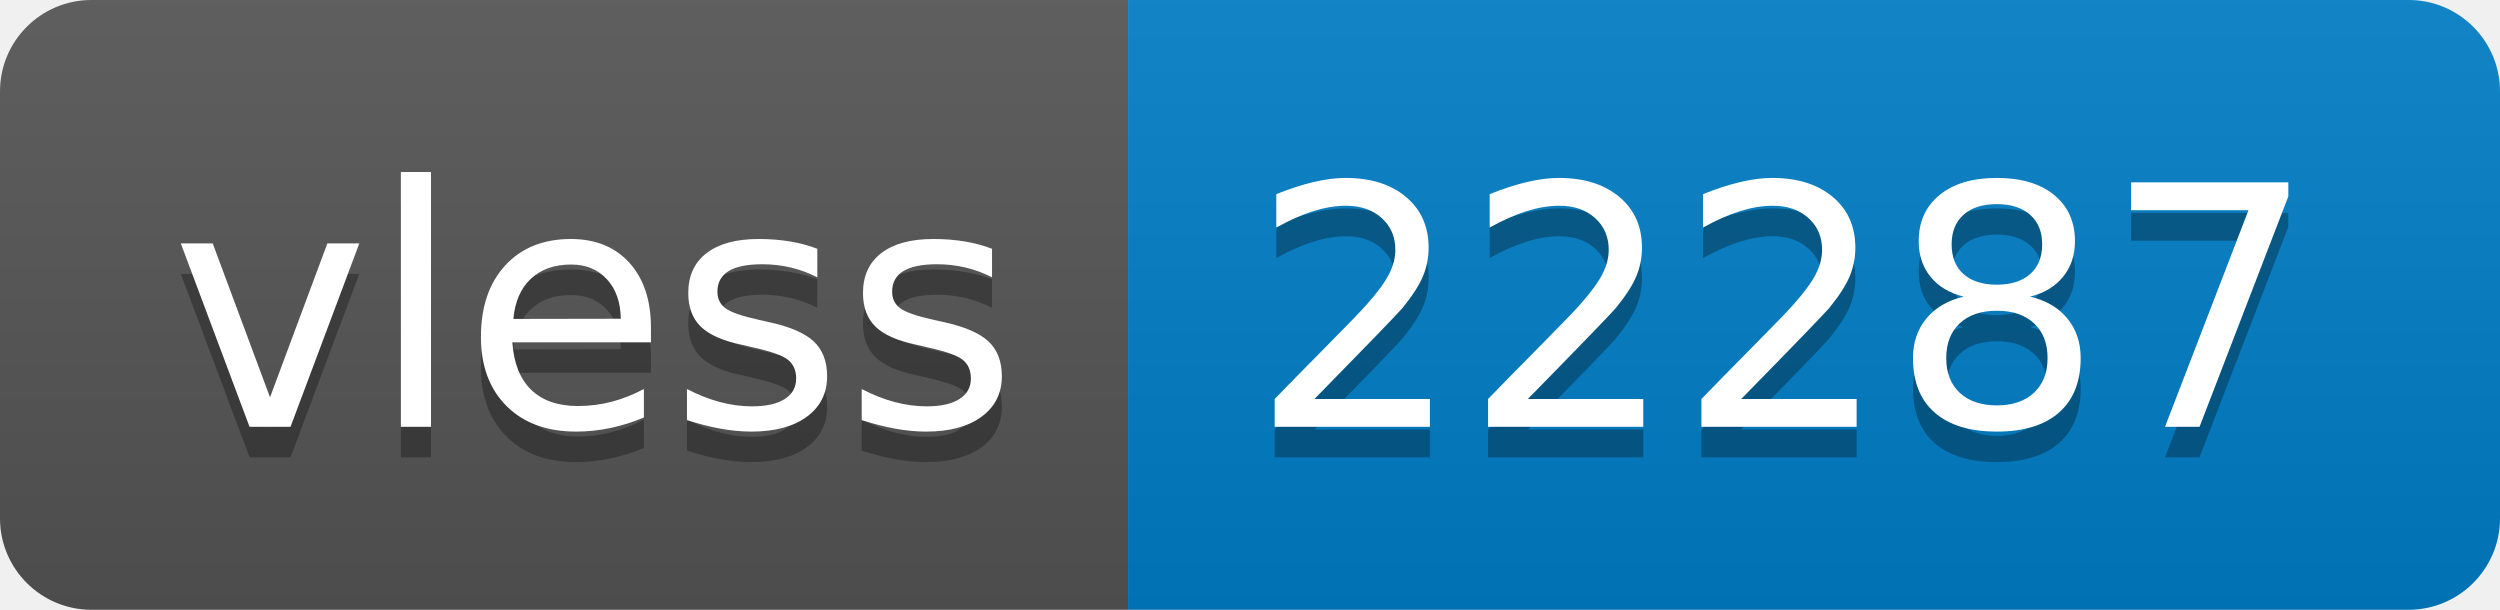
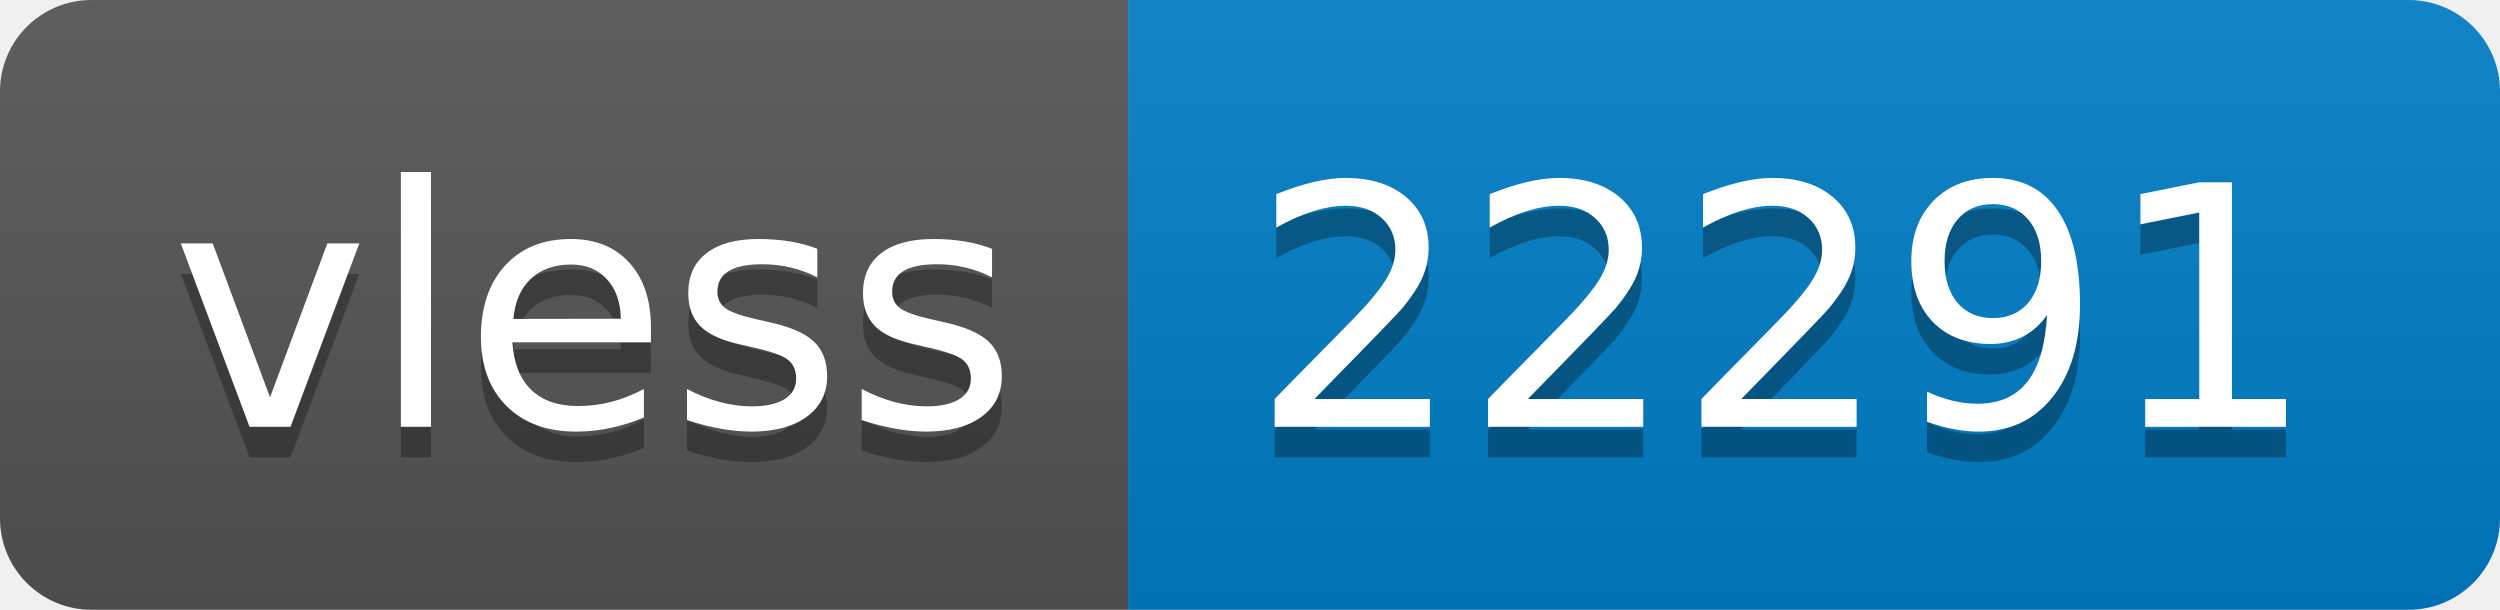
- <svg xmlns="http://www.w3.org/2000/svg" width="82" height="20" role="img" aria-label="vless: 22287">
+ <svg xmlns="http://www.w3.org/2000/svg" width="82" height="20" role="img" aria-label="vless: 22291">
  <linearGradient id="s" x2="0" y2="100%">
    <stop offset="0" stop-color="#bbb" stop-opacity=".1" />
    <stop offset="1" stop-opacity=".1" />
  </linearGradient>
  <clipPath id="r">
    <rect width="82" height="20" rx="3" fill="#fff" />
  </clipPath>
  <g clip-path="url(#r)">
    <rect width="37" height="20" fill="#555" />
    <rect x="37" width="45" height="20" fill="#007ec6" />
    <rect width="82" height="20" fill="url(#s)" />
  </g>
  <g fill="#fff" text-anchor="middle" font-family="Verdana,Geneva,DejaVu Sans,sans-serif" text-rendering="geometricPrecision" font-size="110">
    <text aria-hidden="true" x="195" y="150" fill="#010101" fill-opacity=".3" transform="scale(.1)" textLength="270">vless</text>
    <text x="195" y="140" transform="scale(.1)" fill="#fff" textLength="270">vless</text>
-     <text aria-hidden="true" x="585" y="150" fill="#010101" fill-opacity=".3" transform="scale(.1)" textLength="350">22287</text>
-     <text x="585" y="140" transform="scale(.1)" fill="#fff" textLength="350">22287</text>
+     <text aria-hidden="true" x="585" y="150" fill="#010101" fill-opacity=".3" transform="scale(.1)" textLength="350">22291</text>
+     <text x="585" y="140" transform="scale(.1)" fill="#fff" textLength="350">22291</text>
  </g>
</svg>
